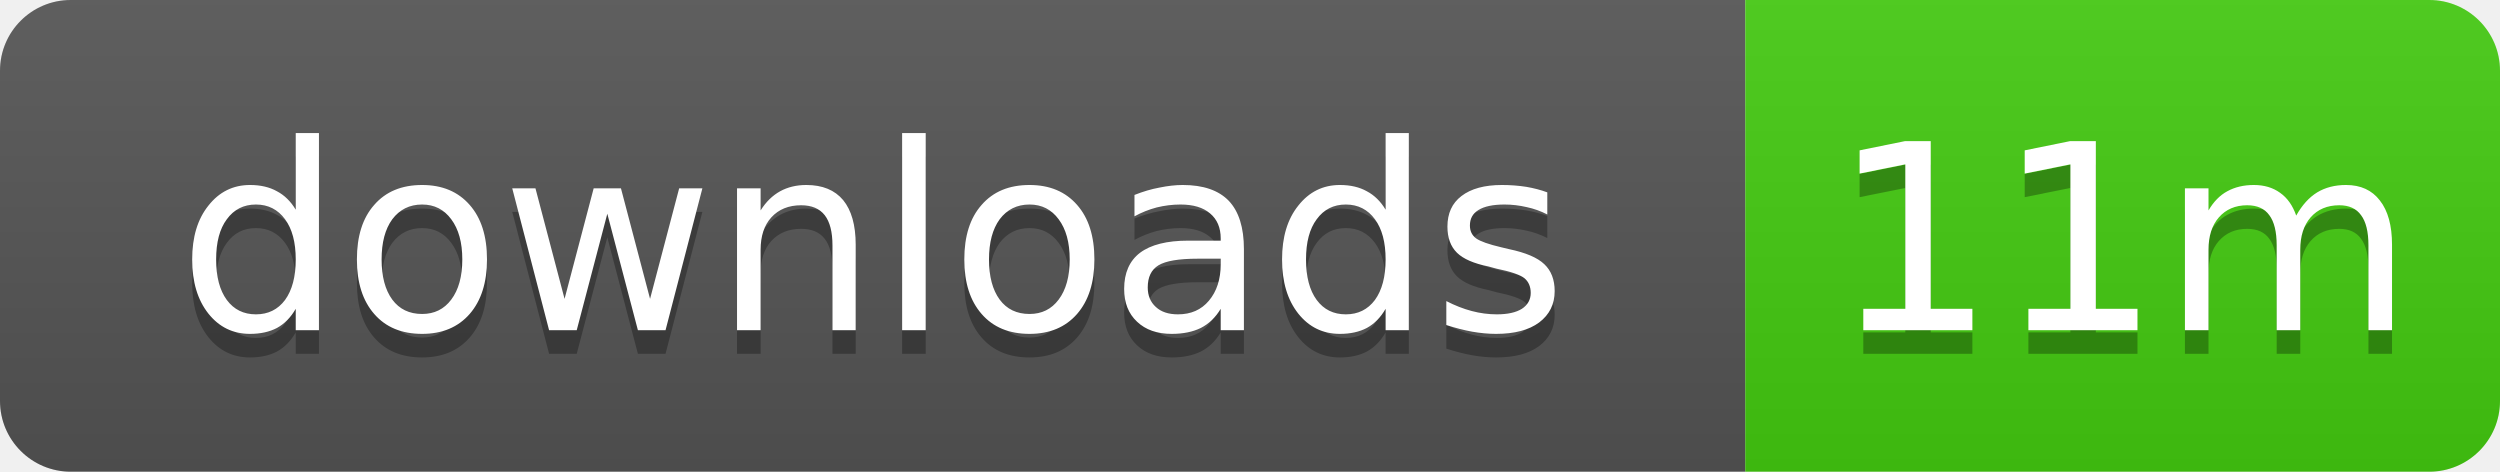
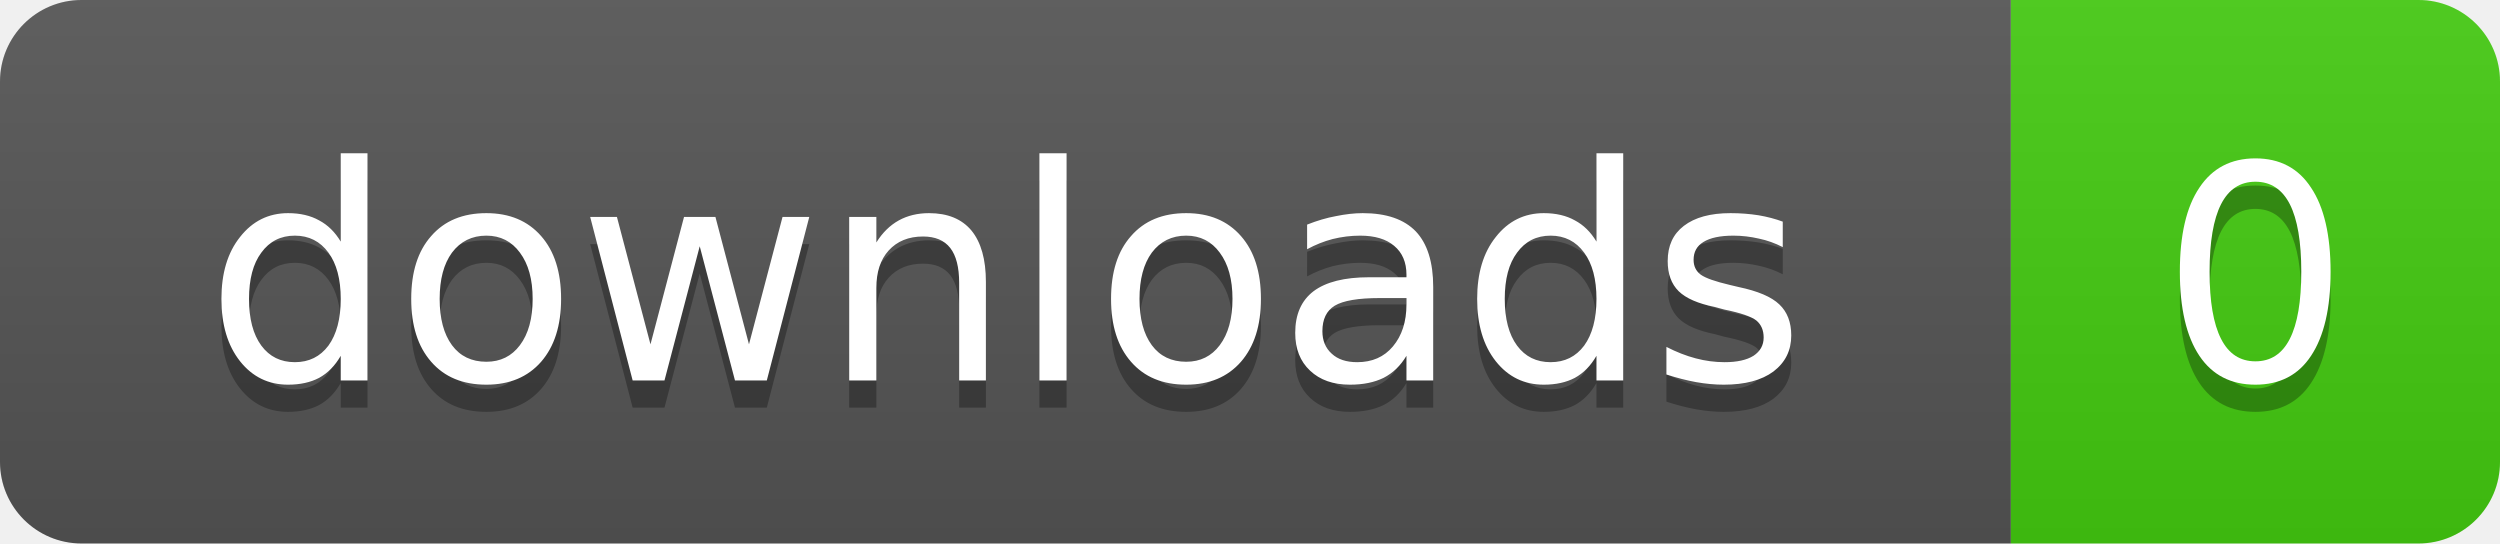
- <svg xmlns="http://www.w3.org/2000/svg" width="106" height="20" role="img" aria-label="downloads: 11m">
+ <svg xmlns="http://www.w3.org/2000/svg" width="92" height="20" role="img" aria-label="downloads: 0">
  <linearGradient id="s" x2="0" y2="100%">
    <stop offset="0" stop-color="#bbb" stop-opacity=".1" />
    <stop offset="1" stop-opacity=".1" />
  </linearGradient>
  <clipPath id="r">
-     <rect width="106" height="20" rx="3" />
+     <rect width="92" height="20" rx="3" />
  </clipPath>
  <g clip-path="url(#r)">
    <rect width="74" height="20" fill="#555" />
-     <rect x="74" width="32" height="20" fill="#4c1" />
-     <rect width="106" height="20" fill="url(#s)" />
+     <rect x="74" width="18" height="20" fill="#4c1" />
+     <rect width="92" height="20" fill="url(#s)" />
  </g>
  <g fill="#fff" text-anchor="middle" font-family="Verdana,Geneva,DejaVu Sans,sans-serif" text-rendering="geometricPrecision" font-size="11">
    <text x="37" y="15" fill="#010101" fill-opacity=".3">downloads</text>
    <text x="37" y="14">downloads</text>
-     <text x="90" y="15" fill="#010101" fill-opacity=".3">11m</text>
-     <text x="90" y="14">11m</text>
+     <text x="83" y="15" fill="#010101" fill-opacity=".3">0</text>
+     <text x="83" y="14">0</text>
  </g>
</svg>
